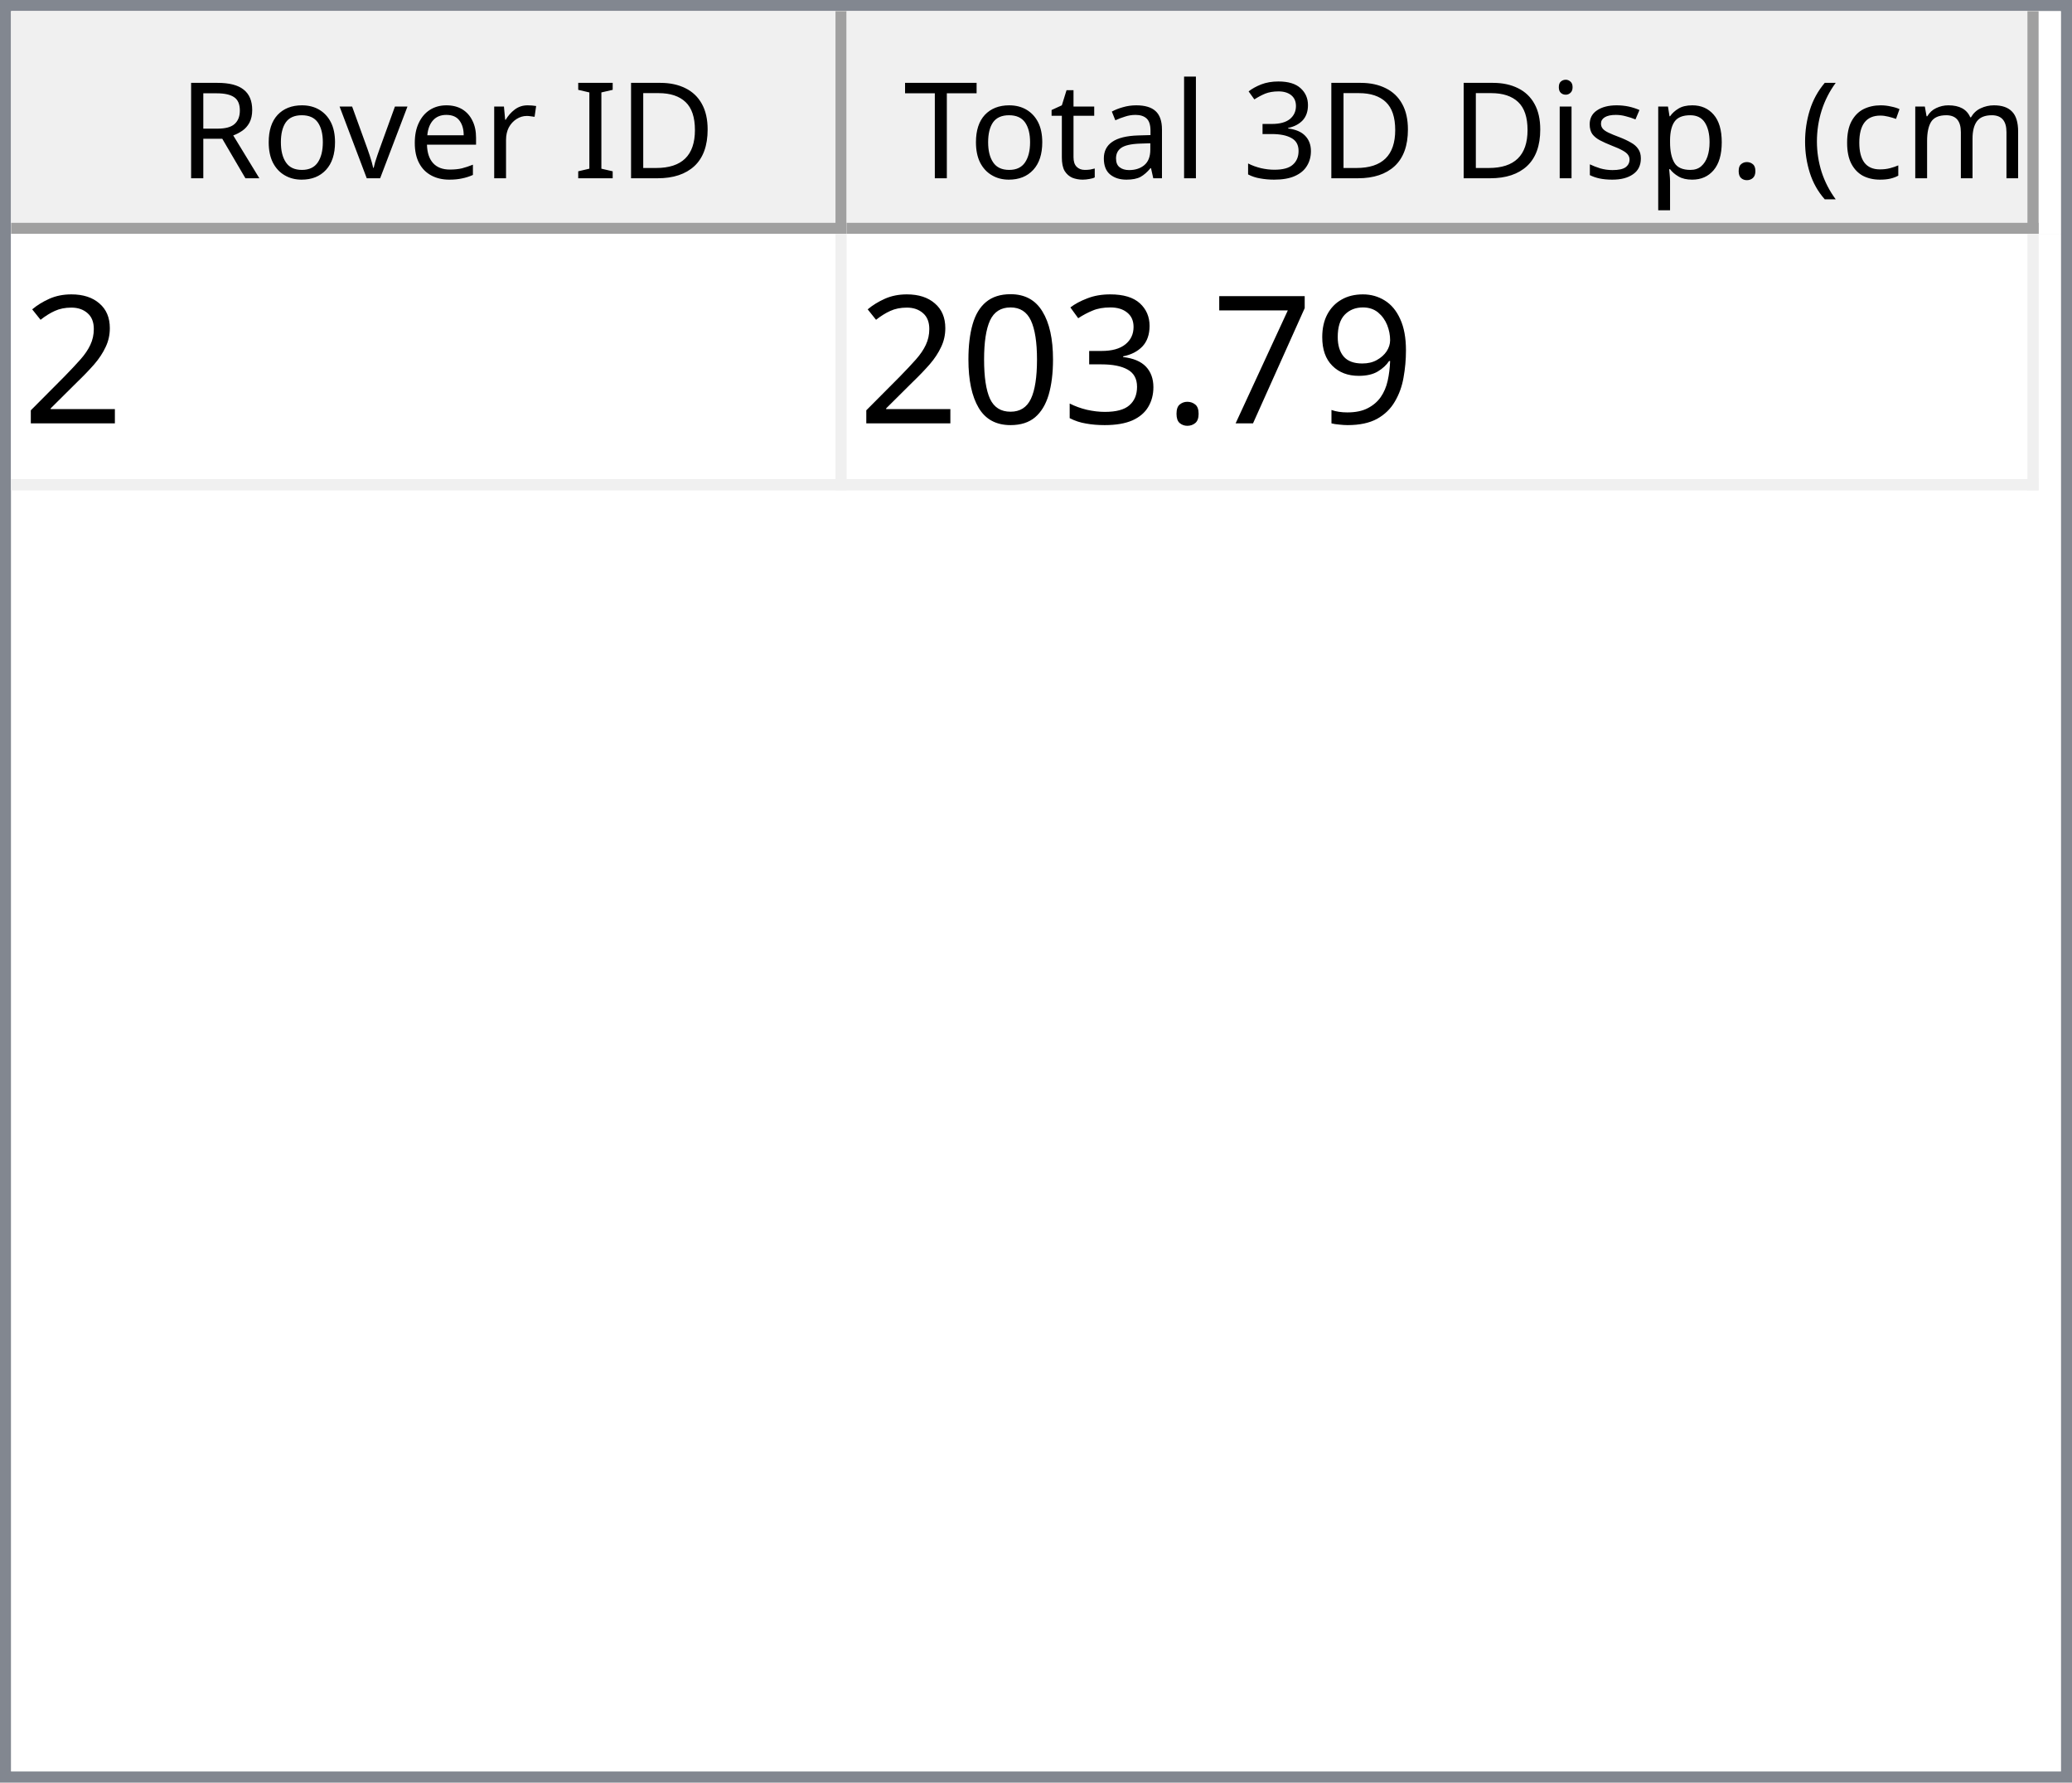
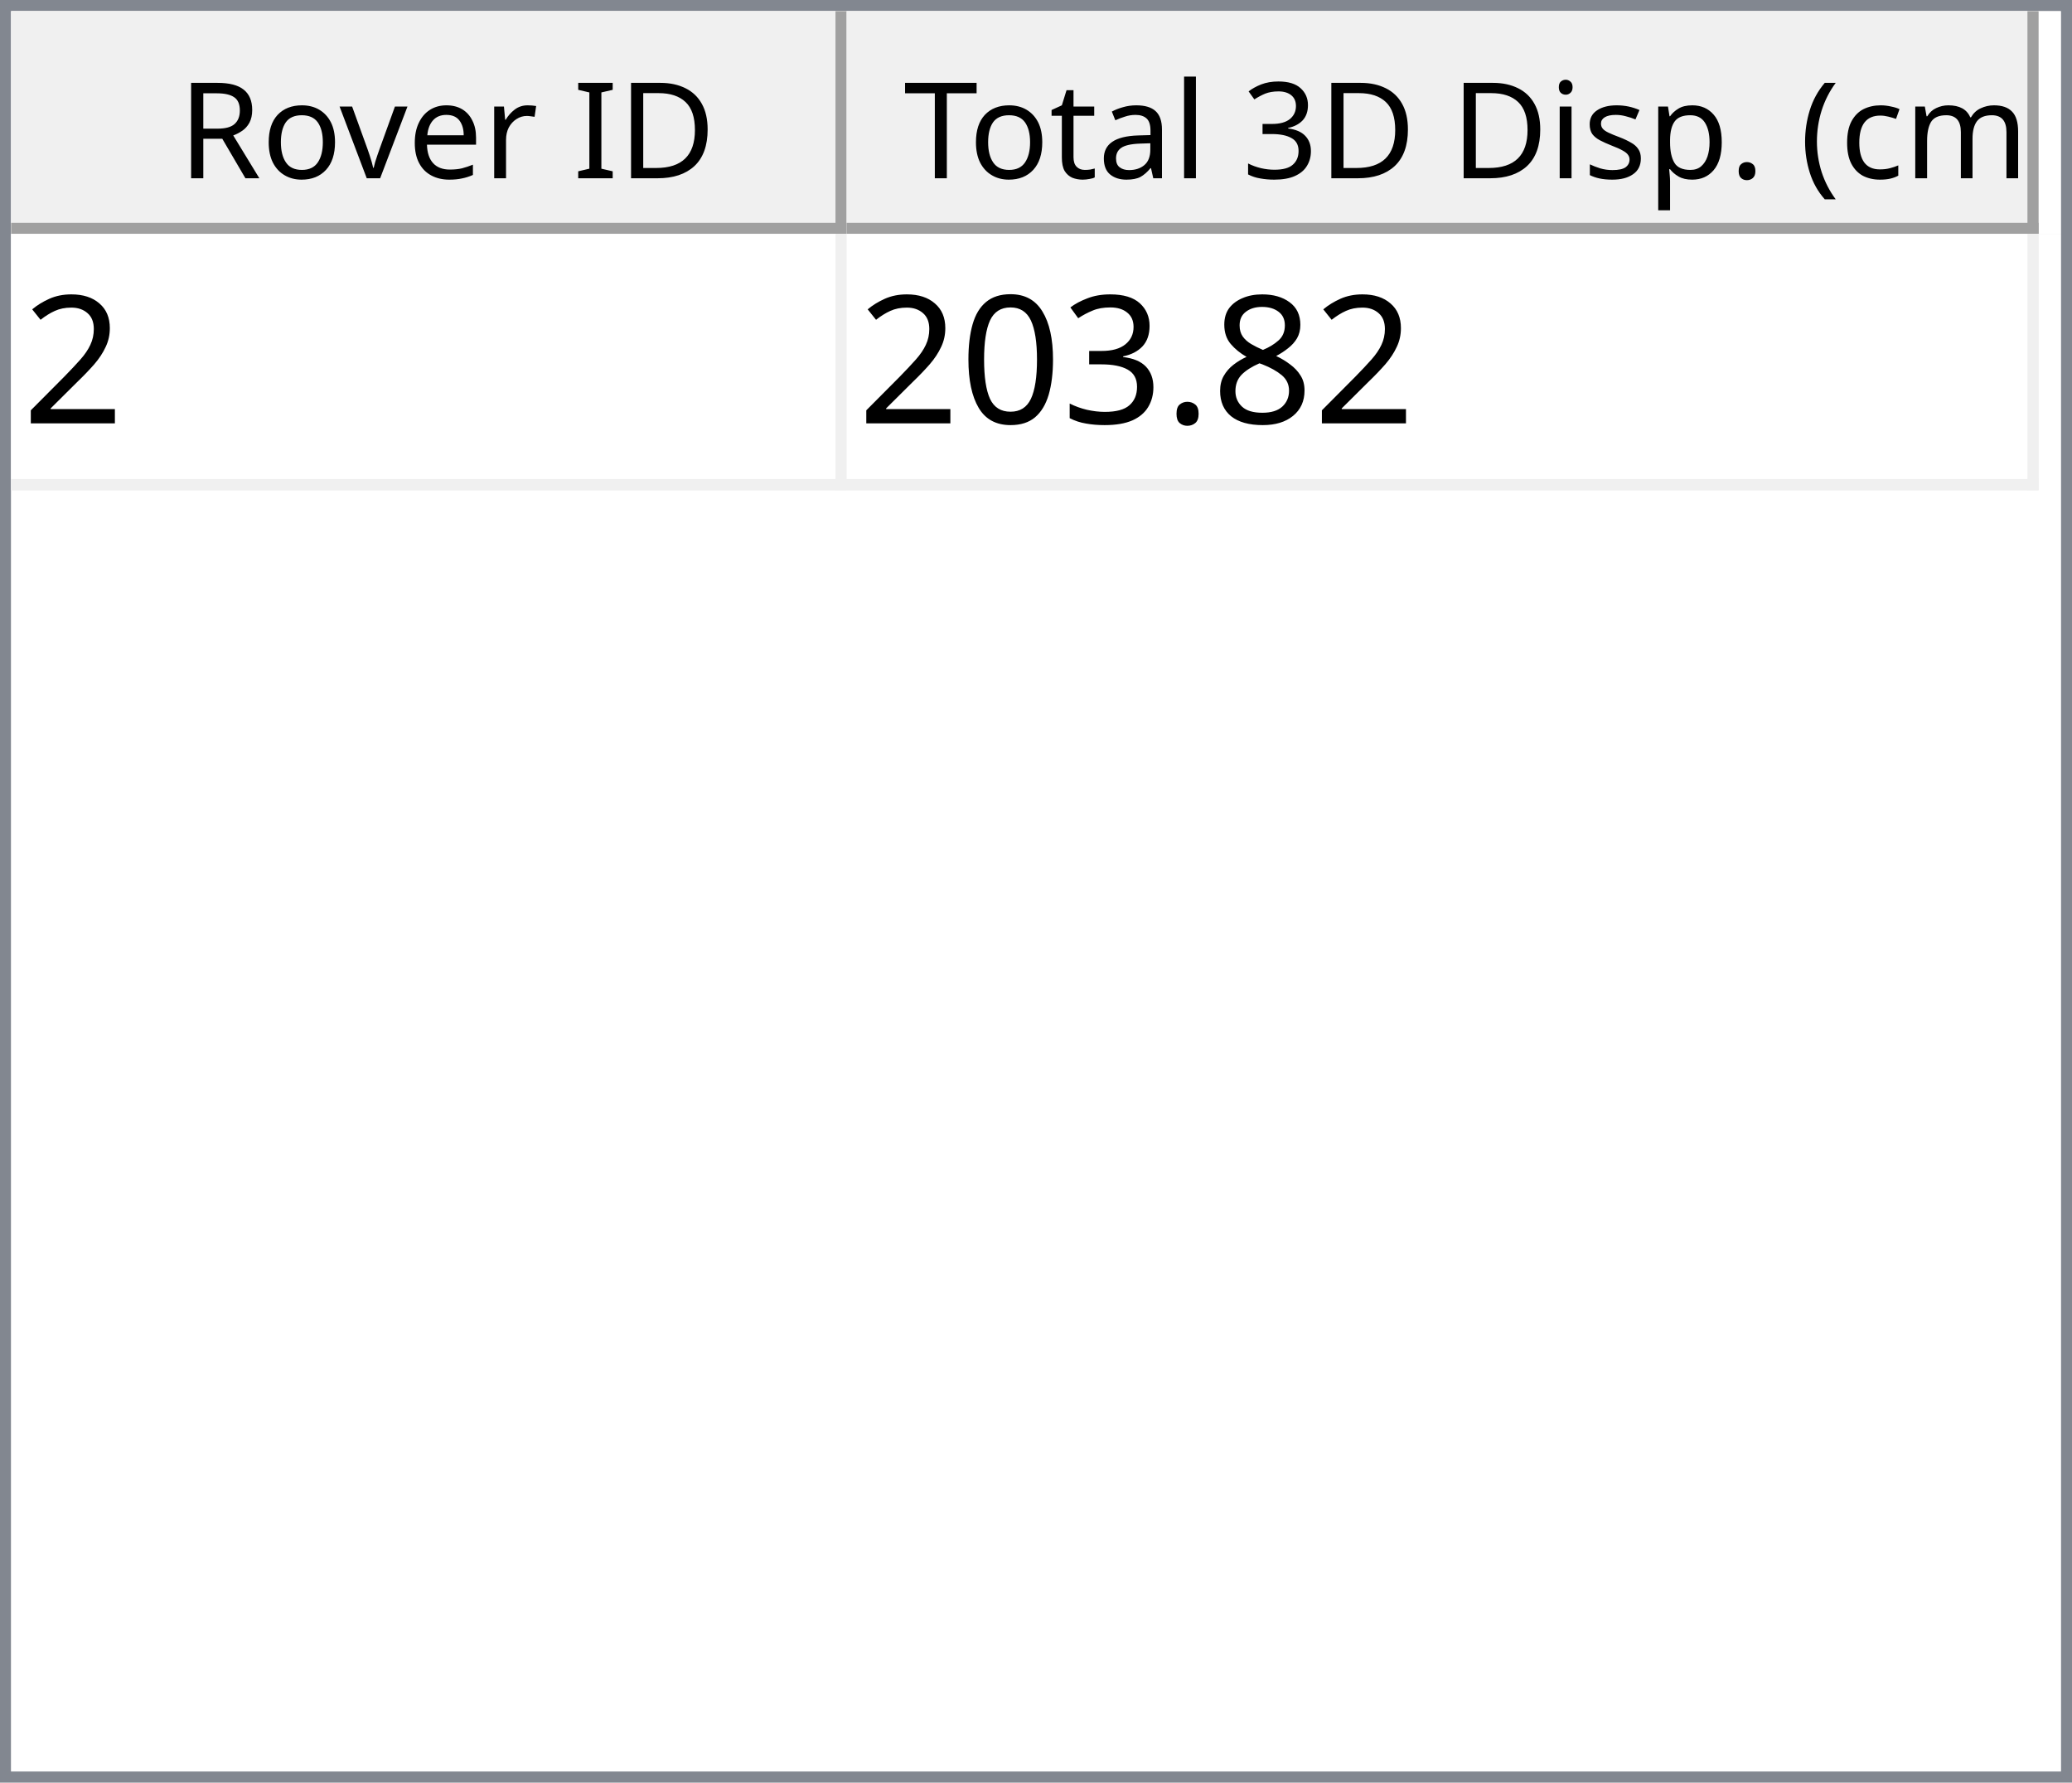
<svg xmlns="http://www.w3.org/2000/svg" style="fill-opacity:1; color-rendering:auto; color-interpolation:auto; text-rendering:auto; stroke:black; stroke-linecap:square; stroke-miterlimit:10; shape-rendering:auto; stroke-opacity:1; fill:black; stroke-dasharray:none; font-weight:normal; stroke-width:1; font-family:'Dialog'; font-style:normal; stroke-linejoin:miter; font-size:12px; stroke-dashoffset:0; image-rendering:auto;" width="186" height="160">
  <defs id="genericDefs" />
  <g>
    <defs id="defs1">
      <clipPath clipPathUnits="userSpaceOnUse" id="clipPath1">
        <path d="M0 0 L186 0 L186 160 L0 160 L0 0 Z" />
      </clipPath>
      <clipPath clipPathUnits="userSpaceOnUse" id="clipPath2">
        <path d="M0 0 L0 160 L186 160 L186 0 Z" />
      </clipPath>
      <clipPath clipPathUnits="userSpaceOnUse" id="clipPath3">
        <path d="M0 0 L0 20 L184 20 L184 0 Z" />
      </clipPath>
      <clipPath clipPathUnits="userSpaceOnUse" id="clipPath4">
        <path d="M0 0 L0 20 L75 20 L75 0 Z" />
      </clipPath>
      <clipPath clipPathUnits="userSpaceOnUse" id="clipPath5">
        <path d="M1 1 L1 19 L74 19 L74 1 Z" />
      </clipPath>
      <clipPath clipPathUnits="userSpaceOnUse" id="clipPath6">
        <path d="M0 0 L0 18 L73 18 L73 0 Z" />
      </clipPath>
      <clipPath clipPathUnits="userSpaceOnUse" id="clipPath7">
        <path d="M-0.5 -0.5 L-0.5 19.5 L74.5 19.5 L74.5 -0.5 Z" />
      </clipPath>
      <clipPath clipPathUnits="userSpaceOnUse" id="clipPath8">
        <path d="M0 0 L0 20 L107 20 L107 0 Z" />
      </clipPath>
      <clipPath clipPathUnits="userSpaceOnUse" id="clipPath9">
        <path d="M1 1 L1 19 L106 19 L106 1 Z" />
      </clipPath>
      <clipPath clipPathUnits="userSpaceOnUse" id="clipPath10">
        <path d="M0 0 L0 18 L105 18 L105 0 Z" />
      </clipPath>
      <clipPath clipPathUnits="userSpaceOnUse" id="clipPath11">
        <path d="M-0.5 -0.5 L-0.5 19.5 L106.5 19.5 L106.5 -0.5 Z" />
      </clipPath>
      <clipPath clipPathUnits="userSpaceOnUse" id="clipPath12">
        <path d="M0 0 L0 138 L184 138 L184 0 Z" />
      </clipPath>
      <clipPath clipPathUnits="userSpaceOnUse" id="clipPath13">
        <path d="M0 0 L0 23 L182 23 L182 0 Z" />
      </clipPath>
      <clipPath clipPathUnits="userSpaceOnUse" id="clipPath14">
        <path d="M-0.5 -0.5 L-0.5 22.5 L181.5 22.5 L181.5 -0.5 Z" />
      </clipPath>
      <clipPath clipPathUnits="userSpaceOnUse" id="clipPath15">
        <path d="M0 0 L0 22 L74 22 L74 0 Z" />
      </clipPath>
      <clipPath clipPathUnits="userSpaceOnUse" id="clipPath16">
        <path d="M0 0 L0 22 L106 22 L106 0 Z" />
      </clipPath>
      <font horiz-adv-x="64.551" id="font1">
        <font-face ascent="107.91" descent="25.098" units-per-em="100" style="font-style:normal; font-family:Segoe UI; font-weight:normal;" />
        <missing-glyph horiz-adv-x="64.551" d="M8.109 0 L8.109 68.266 L56.453 68.266 L56.453 0 L8.109 0 ZM15.328 7.234 L49.219 7.234 L49.219 61.031 L15.328 61.031 L15.328 7.234 Z" />
        <glyph unicode="D" horiz-adv-x="70.117" d="M9.188 0 L9.188 70.016 L28.516 70.016 Q65.531 70.016 65.531 35.891 Q65.531 19.672 55.25 9.836 Q44.969 0 27.734 0 L9.188 0 ZM17.391 62.594 L17.391 7.422 L27.828 7.422 Q41.609 7.422 49.273 14.797 Q56.938 22.172 56.938 35.688 Q56.938 62.594 28.328 62.594 L17.391 62.594 Z" />
        <glyph unicode="I" horiz-adv-x="26.611" d="M17.391 0 L9.188 0 L9.188 70.016 L17.391 70.016 L17.391 0 Z" />
        <glyph unicode=" " horiz-adv-x="27.393" d="" />
        <glyph unicode="r" horiz-adv-x="34.766" d="M34.188 41.891 Q32.078 43.5 28.125 43.5 Q23 43.5 19.555 38.672 Q16.109 33.844 16.109 25.484 L16.109 0 L8.109 0 L8.109 50 L16.109 50 L16.109 39.703 L16.312 39.703 Q18.016 44.969 21.531 47.922 Q25.047 50.875 29.391 50.875 Q32.516 50.875 34.188 50.203 L34.188 41.891 Z" />
        <glyph unicode="e" horiz-adv-x="52.295" d="M48.297 23 L12.984 23 Q13.188 14.656 17.484 10.109 Q21.781 5.562 29.297 5.562 Q37.75 5.562 44.828 11.141 L44.828 3.609 Q38.234 -1.172 27.391 -1.172 Q16.797 -1.172 10.742 5.641 Q4.688 12.453 4.688 24.812 Q4.688 36.469 11.305 43.82 Q17.922 51.172 27.734 51.172 Q37.547 51.172 42.922 44.828 Q48.297 38.484 48.297 27.203 L48.297 23 ZM40.094 29.781 Q40.047 36.719 36.75 40.578 Q33.453 44.438 27.594 44.438 Q21.922 44.438 17.969 40.383 Q14.016 36.328 13.094 29.781 L40.094 29.781 Z" />
        <glyph unicode="v" horiz-adv-x="47.9" d="M47.406 50 L27.484 0 L19.625 0 L0.688 50 L9.469 50 L22.172 13.672 Q23.578 9.672 23.922 6.688 L24.125 6.688 Q24.609 10.453 25.688 13.484 L38.969 50 L47.406 50 Z" />
        <glyph unicode="o" horiz-adv-x="58.594" d="M29 -1.172 Q17.922 -1.172 11.305 5.836 Q4.688 12.844 4.688 24.422 Q4.688 37.016 11.57 44.094 Q18.453 51.172 30.172 51.172 Q41.359 51.172 47.633 44.289 Q53.906 37.406 53.906 25.203 Q53.906 13.234 47.141 6.031 Q40.375 -1.172 29 -1.172 ZM29.594 44.438 Q21.875 44.438 17.383 39.188 Q12.891 33.938 12.891 24.703 Q12.891 15.828 17.43 10.695 Q21.969 5.562 29.594 5.562 Q37.359 5.562 41.531 10.594 Q45.703 15.625 45.703 24.906 Q45.703 34.281 41.531 39.359 Q37.359 44.438 29.594 44.438 Z" />
        <glyph unicode="R" horiz-adv-x="59.814" d="M59.375 0 L49.609 0 L37.891 19.625 Q36.281 22.359 34.766 24.289 Q33.25 26.219 31.664 27.438 Q30.078 28.656 28.25 29.219 Q26.422 29.781 24.125 29.781 L17.391 29.781 L17.391 0 L9.188 0 L9.188 70.016 L30.078 70.016 Q34.672 70.016 38.555 68.867 Q42.438 67.719 45.289 65.375 Q48.141 63.031 49.758 59.547 Q51.375 56.062 51.375 51.375 Q51.375 47.703 50.273 44.656 Q49.172 41.609 47.148 39.211 Q45.125 36.812 42.266 35.133 Q39.406 33.453 35.844 32.516 L35.844 32.328 Q37.594 31.547 38.891 30.547 Q40.188 29.547 41.359 28.18 Q42.531 26.812 43.68 25.078 Q44.828 23.344 46.234 21.047 L59.375 0 ZM17.391 62.594 L17.391 37.203 L28.516 37.203 Q31.594 37.203 34.203 38.133 Q36.812 39.062 38.719 40.797 Q40.625 42.531 41.703 45.047 Q42.781 47.562 42.781 50.688 Q42.781 56.297 39.141 59.445 Q35.5 62.594 28.609 62.594 L17.391 62.594 Z" />
        <glyph unicode=")" horiz-adv-x="30.176" d="M8.297 -15.922 L1.172 -15.922 Q16.406 2.344 16.406 26.812 Q16.406 51.469 1.078 70.016 L8.297 70.016 Q23.531 52.156 23.531 26.703 Q23.531 1.375 8.297 -15.922 Z" />
        <glyph unicode="m" horiz-adv-x="86.133" d="M79.109 0 L71.094 0 L71.094 28.719 Q71.094 37.016 68.531 40.727 Q65.969 44.438 59.906 44.438 Q54.781 44.438 51.195 39.75 Q47.609 35.062 47.609 28.516 L47.609 0 L39.594 0 L39.594 29.688 Q39.594 44.438 28.219 44.438 Q22.953 44.438 19.531 40.016 Q16.109 35.594 16.109 28.516 L16.109 0 L8.109 0 L8.109 50 L16.109 50 L16.109 42.094 L16.312 42.094 Q21.625 51.172 31.844 51.172 Q36.969 51.172 40.773 48.312 Q44.578 45.453 46 40.828 Q51.562 51.172 62.594 51.172 Q79.109 51.172 79.109 30.812 L79.109 0 Z" />
        <glyph unicode="c" horiz-adv-x="46.191" d="M42.188 2.297 Q36.422 -1.172 28.516 -1.172 Q17.828 -1.172 11.258 5.789 Q4.688 12.75 4.688 23.828 Q4.688 36.188 11.766 43.68 Q18.844 51.172 30.672 51.172 Q37.25 51.172 42.281 48.734 L42.281 40.531 Q36.719 44.438 30.375 44.438 Q22.703 44.438 17.797 38.945 Q12.891 33.453 12.891 24.516 Q12.891 15.719 17.508 10.641 Q22.125 5.562 29.891 5.562 Q36.422 5.562 42.188 9.906 L42.188 2.297 Z" />
        <glyph unicode="(" horiz-adv-x="30.176" d="M29.109 -15.922 L21.969 -15.922 Q6.844 1.375 6.844 26.703 Q6.844 52.156 21.969 70.016 L29.203 70.016 Q13.875 51.469 13.875 26.812 Q13.875 2.344 29.109 -15.922 Z" />
        <glyph unicode="." horiz-adv-x="21.68" d="M10.891 -1.078 Q8.641 -1.078 7.055 0.539 Q5.469 2.156 5.469 4.391 Q5.469 6.641 7.055 8.273 Q8.641 9.906 10.891 9.906 Q13.188 9.906 14.797 8.273 Q16.406 6.641 16.406 4.391 Q16.406 2.156 14.797 0.539 Q13.188 -1.078 10.891 -1.078 Z" />
        <glyph unicode="p" horiz-adv-x="58.789" d="M16.312 7.234 L16.109 7.234 L16.109 -23 L8.109 -23 L8.109 50 L16.109 50 L16.109 41.219 L16.312 41.219 Q22.219 51.172 33.594 51.172 Q43.266 51.172 48.688 44.461 Q54.109 37.75 54.109 26.469 Q54.109 13.922 48 6.375 Q41.891 -1.172 31.297 -1.172 Q21.578 -1.172 16.312 7.234 ZM16.109 27.391 L16.109 20.406 Q16.109 14.203 20.141 9.883 Q24.172 5.562 30.375 5.562 Q37.641 5.562 41.773 11.133 Q45.906 16.703 45.906 26.609 Q45.906 34.969 42.047 39.703 Q38.188 44.438 31.594 44.438 Q24.609 44.438 20.359 39.578 Q16.109 34.719 16.109 27.391 Z" />
        <glyph unicode="s" horiz-adv-x="42.432" d="M5.078 1.812 L5.078 10.406 Q11.625 5.562 19.484 5.562 Q30.031 5.562 30.031 12.594 Q30.031 14.594 29.125 15.992 Q28.219 17.391 26.68 18.461 Q25.141 19.531 23.07 20.383 Q21 21.234 18.609 22.172 Q15.281 23.484 12.766 24.828 Q10.25 26.172 8.57 27.859 Q6.891 29.547 6.031 31.695 Q5.172 33.844 5.172 36.719 Q5.172 40.234 6.789 42.945 Q8.406 45.656 11.086 47.484 Q13.766 49.312 17.211 50.242 Q20.656 51.172 24.312 51.172 Q30.812 51.172 35.938 48.922 L35.938 40.828 Q30.422 44.438 23.25 44.438 Q21 44.438 19.195 43.922 Q17.391 43.406 16.094 42.477 Q14.797 41.547 14.086 40.258 Q13.375 38.969 13.375 37.406 Q13.375 35.453 14.086 34.133 Q14.797 32.812 16.164 31.789 Q17.531 30.766 19.484 29.938 Q21.438 29.109 23.922 28.125 Q27.25 26.859 29.883 25.516 Q32.516 24.172 34.375 22.484 Q36.234 20.797 37.234 18.602 Q38.234 16.406 38.234 13.375 Q38.234 9.672 36.602 6.938 Q34.969 4.203 32.234 2.398 Q29.5 0.594 25.93 -0.289 Q22.359 -1.172 18.453 -1.172 Q10.75 -1.172 5.078 1.812 Z" />
        <glyph unicode="i" horiz-adv-x="24.219" d="M12.203 62.703 Q10.062 62.703 8.547 64.164 Q7.031 65.625 7.031 67.875 Q7.031 70.125 8.547 71.609 Q10.062 73.094 12.203 73.094 Q14.406 73.094 15.945 71.609 Q17.484 70.125 17.484 67.875 Q17.484 65.719 15.945 64.211 Q14.406 62.703 12.203 62.703 ZM16.109 0 L8.109 0 L8.109 50 L16.109 50 L16.109 0 Z" />
        <glyph unicode="3" horiz-adv-x="53.906" d="M46.531 19.828 Q46.531 15.094 44.75 11.211 Q42.969 7.328 39.719 4.57 Q36.469 1.812 31.93 0.297 Q27.391 -1.219 21.922 -1.219 Q11.922 -1.219 6 2.594 L6 11.188 Q13.094 5.609 22.219 5.609 Q25.875 5.609 28.828 6.539 Q31.781 7.469 33.906 9.227 Q36.031 10.984 37.18 13.477 Q38.328 15.969 38.328 19.094 Q38.328 32.812 18.797 32.812 L12.984 32.812 L12.984 39.594 L18.5 39.594 Q35.797 39.594 35.797 52.484 Q35.797 64.406 22.609 64.406 Q15.188 64.406 8.688 59.422 L8.688 67.188 Q15.375 71.188 24.609 71.188 Q29 71.188 32.57 69.969 Q36.141 68.75 38.68 66.555 Q41.219 64.359 42.609 61.281 Q44 58.203 44 54.5 Q44 40.672 30.031 36.719 L30.031 36.531 Q33.594 36.141 36.625 34.797 Q39.656 33.453 41.852 31.305 Q44.047 29.156 45.289 26.25 Q46.531 23.344 46.531 19.828 Z" />
        <glyph unicode="l" horiz-adv-x="24.219" d="M16.109 0 L8.109 0 L8.109 74.031 L16.109 74.031 L16.109 0 Z" />
        <glyph unicode="a" horiz-adv-x="50.879" d="M43.891 0 L35.891 0 L35.891 7.812 L35.688 7.812 Q30.469 -1.172 20.312 -1.172 Q12.844 -1.172 8.617 2.781 Q4.391 6.734 4.391 13.281 Q4.391 27.297 20.906 29.594 L35.891 31.688 Q35.891 44.438 25.594 44.438 Q16.547 44.438 9.281 38.281 L9.281 46.484 Q16.656 51.172 26.266 51.172 Q43.891 51.172 43.891 32.516 L43.891 0 ZM35.891 25.297 L23.828 23.641 Q18.266 22.859 15.43 20.875 Q12.594 18.891 12.594 13.875 Q12.594 10.203 15.211 7.883 Q17.828 5.562 22.172 5.562 Q28.125 5.562 32.008 9.742 Q35.891 13.922 35.891 20.312 L35.891 25.297 Z" />
        <glyph unicode="t" horiz-adv-x="33.887" d="M31.297 0.484 Q28.469 -1.078 23.828 -1.078 Q10.688 -1.078 10.688 13.578 L10.688 43.172 L2.094 43.172 L2.094 50 L10.688 50 L10.688 62.203 L18.703 64.797 L18.703 50 L31.297 50 L31.297 43.172 L18.703 43.172 L18.703 14.984 Q18.703 9.969 20.414 7.82 Q22.125 5.672 26.078 5.672 Q29.109 5.672 31.297 7.328 L31.297 0.484 Z" />
        <glyph unicode="T" horiz-adv-x="52.393" d="M50.594 62.594 L30.375 62.594 L30.375 0 L22.172 0 L22.172 62.594 L2 62.594 L2 70.016 L50.594 70.016 L50.594 62.594 Z" />
      </font>
      <font horiz-adv-x="75.0" id="font2">
        <font-face ascent="100.537" descent="21.973" units-per-em="100" style="font-style:normal; font-family:sans-serif; font-weight:normal;" />
        <missing-glyph horiz-adv-x="75.0" d="M12.5 0 L12.5 62.5 L62.5 62.5 L62.5 0 L12.5 0 ZM14.062 1.562 L60.938 1.562 L60.938 60.938 L14.062 60.938 L14.062 1.562 Z" />
        <glyph unicode="2" horiz-adv-x="55.615" d="M50.344 8.453 L50.344 0 L3.031 0 Q2.938 3.172 4.047 6.109 Q5.859 10.938 9.836 15.625 Q13.812 20.312 21.344 26.469 Q33.016 36.031 37.117 41.625 Q41.219 47.219 41.219 52.203 Q41.219 57.422 37.477 61.008 Q33.734 64.594 27.734 64.594 Q21.391 64.594 17.578 60.789 Q13.766 56.984 13.719 50.25 L4.688 51.172 Q5.609 61.281 11.664 66.578 Q17.719 71.875 27.938 71.875 Q38.234 71.875 44.242 66.164 Q50.25 60.453 50.25 52 Q50.25 47.703 48.492 43.555 Q46.734 39.406 42.656 34.812 Q38.578 30.219 29.109 22.219 Q21.188 15.578 18.945 13.211 Q16.703 10.844 15.234 8.453 L50.344 8.453 Z" />
-         <glyph unicode="9" horiz-adv-x="55.615" d="M5.469 16.547 L13.922 17.328 Q14.984 11.375 18.016 8.688 Q21.047 6 25.781 6 Q29.828 6 32.883 7.859 Q35.938 9.719 37.891 12.82 Q39.844 15.922 41.164 21.195 Q42.484 26.469 42.484 31.938 Q42.484 32.516 42.438 33.688 Q39.797 29.5 35.234 26.883 Q30.672 24.266 25.344 24.266 Q16.453 24.266 10.305 30.711 Q4.156 37.156 4.156 47.703 Q4.156 58.594 10.578 65.234 Q17 71.875 26.656 71.875 Q33.641 71.875 39.43 68.117 Q45.219 64.359 48.219 57.398 Q51.219 50.438 51.219 37.25 Q51.219 23.531 48.242 15.406 Q45.266 7.281 39.383 3.031 Q33.5 -1.219 25.594 -1.219 Q17.188 -1.219 11.867 3.445 Q6.547 8.109 5.469 16.547 ZM41.453 48.141 Q41.453 55.719 37.43 60.156 Q33.406 64.594 27.734 64.594 Q21.875 64.594 17.531 59.812 Q13.188 55.031 13.188 47.406 Q13.188 40.578 17.312 36.305 Q21.438 32.031 27.484 32.031 Q33.594 32.031 37.523 36.305 Q41.453 40.578 41.453 48.141 Z" />
-         <glyph unicode="7" horiz-adv-x="55.615" d="M4.734 62.203 L4.734 70.656 L51.078 70.656 L51.078 63.812 Q44.234 56.547 37.523 44.484 Q30.812 32.422 27.156 19.672 Q24.516 10.688 23.781 0 L14.75 0 Q14.891 8.453 18.062 20.414 Q21.234 32.375 27.172 43.484 Q33.109 54.594 39.797 62.203 L4.734 62.203 Z" />
+         <glyph unicode="8" horiz-adv-x="55.615" d="M17.672 38.812 Q12.203 40.828 9.57 44.539 Q6.938 48.25 6.938 53.422 Q6.938 61.234 12.555 66.555 Q18.172 71.875 27.484 71.875 Q36.859 71.875 42.578 66.43 Q48.297 60.984 48.297 53.172 Q48.297 48.188 45.68 44.508 Q43.062 40.828 37.75 38.812 Q44.344 36.672 47.781 31.883 Q51.219 27.094 51.219 20.453 Q51.219 11.281 44.727 5.031 Q38.234 -1.219 27.641 -1.219 Q17.047 -1.219 10.547 5.055 Q4.047 11.328 4.047 20.703 Q4.047 27.688 7.594 32.398 Q11.141 37.109 17.672 38.812 ZM15.922 53.719 Q15.922 48.641 19.195 45.414 Q22.469 42.188 27.688 42.188 Q32.766 42.188 36.016 45.383 Q39.266 48.578 39.266 53.219 Q39.266 58.062 35.914 61.359 Q32.562 64.656 27.594 64.656 Q22.562 64.656 19.242 61.43 Q15.922 58.203 15.922 53.719 ZM13.094 20.656 Q13.094 16.891 14.875 13.375 Q16.656 9.859 20.172 7.93 Q23.688 6 27.734 6 Q34.031 6 38.133 10.055 Q42.234 14.109 42.234 20.359 Q42.234 26.703 38.016 30.859 Q33.797 35.016 27.438 35.016 Q21.234 35.016 17.164 30.914 Q13.094 26.812 13.094 20.656 Z" />
        <glyph unicode="." horiz-adv-x="27.783" d="M9.078 0 L9.078 10.016 L19.094 10.016 L19.094 0 L9.078 0 Z" />
        <glyph unicode="3" horiz-adv-x="55.615" d="M4.203 18.891 L12.984 20.062 Q14.5 12.594 18.141 9.297 Q21.781 6 27 6 Q33.203 6 37.477 10.297 Q41.75 14.594 41.75 20.953 Q41.75 27 37.797 30.93 Q33.844 34.859 27.734 34.859 Q25.25 34.859 21.531 33.891 L22.516 41.609 Q23.391 41.5 23.922 41.5 Q29.547 41.5 34.039 44.43 Q38.531 47.359 38.531 53.469 Q38.531 58.297 35.258 61.477 Q31.984 64.656 26.812 64.656 Q21.688 64.656 18.266 61.43 Q14.844 58.203 13.875 51.766 L5.078 53.328 Q6.688 62.156 12.398 67.016 Q18.109 71.875 26.609 71.875 Q32.469 71.875 37.398 69.359 Q42.328 66.844 44.945 62.5 Q47.562 58.156 47.562 53.266 Q47.562 48.641 45.07 44.828 Q42.578 41.016 37.703 38.766 Q44.047 37.312 47.562 32.695 Q51.078 28.078 51.078 21.141 Q51.078 11.766 44.242 5.25 Q37.406 -1.266 26.953 -1.266 Q17.531 -1.266 11.305 4.352 Q5.078 9.969 4.203 18.891 Z" />
        <glyph unicode="0" horiz-adv-x="55.615" d="M4.156 35.297 Q4.156 48 6.766 55.742 Q9.375 63.484 14.523 67.68 Q19.672 71.875 27.484 71.875 Q33.25 71.875 37.594 69.555 Q41.938 67.234 44.773 62.867 Q47.609 58.5 49.219 52.227 Q50.828 45.953 50.828 35.297 Q50.828 22.703 48.242 14.969 Q45.656 7.234 40.508 3.008 Q35.359 -1.219 27.484 -1.219 Q17.141 -1.219 11.234 6.203 Q4.156 15.141 4.156 35.297 ZM13.188 35.297 Q13.188 17.672 17.312 11.836 Q21.438 6 27.484 6 Q33.547 6 37.672 11.859 Q41.797 17.719 41.797 35.297 Q41.797 52.984 37.672 58.789 Q33.547 64.594 27.391 64.594 Q21.344 64.594 17.719 59.469 Q13.188 52.938 13.188 35.297 Z" />
      </font>
    </defs>
    <g style="fill:white; stroke:white;">
      <rect x="0" y="0" width="186" style="clip-path:url(#clipPath1); stroke:none;" height="160" />
    </g>
    <g style="fill:white; text-rendering:optimizeSpeed; color-rendering:optimizeSpeed; image-rendering:optimizeSpeed; shape-rendering:crispEdges; stroke:white; color-interpolation:sRGB;">
      <rect x="0" width="186" height="160" y="0" style="stroke:none;" />
      <path style="stroke:none;" d="M0 160 L186 160 L186 0 L0 0 Z" />
    </g>
    <g style="fill:rgb(240,240,240); font-family:'Segoe UI'; stroke:rgb(240,240,240);">
      <rect x="0" y="0" width="186" style="clip-path:url(#clipPath2); stroke:none;" height="160" />
    </g>
    <g style="fill:rgb(130,135,144); font-family:'Segoe UI'; stroke:rgb(130,135,144);">
      <path d="M0 0 L186 0 L186 160 L0 160 L0 0 ZM1 1 L185 1 L185 159 L1 159 L1 1 Z" style="fill-rule:evenodd; clip-path:url(#clipPath2); stroke:none;" />
    </g>
    <g style="fill:white; font-family:'Segoe UI'; stroke:white;" transform="translate(1,1)">
      <rect x="0" y="0" width="184" style="clip-path:url(#clipPath3); stroke:none;" height="20" />
    </g>
    <g style="fill:rgb(240,240,240); font-family:'Segoe UI'; stroke:rgb(240,240,240);" transform="translate(1,1)">
      <rect x="0" y="0" width="75" style="clip-path:url(#clipPath4); stroke:none;" height="20" />
    </g>
    <g style="font-family:'Segoe UI';" transform="translate(2,2)">
      <text x="14" xml:space="preserve" y="14" style="clip-path:url(#clipPath6); stroke:none;">Rover ID</text>
    </g>
    <g style="fill:rgb(160,160,160); font-family:'Segoe UI'; stroke:rgb(160,160,160); stroke-linejoin:bevel;" transform="translate(1.5,1.5)">
      <line x1="74" x2="74" y1="0" style="fill:none; clip-path:url(#clipPath7);" y2="19" />
    </g>
    <g style="fill:rgb(160,160,160); font-family:'Segoe UI'; stroke:rgb(160,160,160); stroke-linejoin:bevel;" transform="matrix(1,0,0,1,1,1) translate(0.5,0.5)">
      <line x1="0" x2="74" y1="19" style="fill:none; clip-path:url(#clipPath7);" y2="19" />
    </g>
    <g style="fill:rgb(240,240,240); font-family:'Segoe UI'; stroke:rgb(240,240,240);" transform="translate(76,1)">
      <rect x="0" y="0" width="107" style="clip-path:url(#clipPath8); stroke:none;" height="20" />
    </g>
    <g style="font-family:'Segoe UI';" transform="translate(77,2)">
      <text x="1" xml:space="preserve" y="14" style="clip-path:url(#clipPath10); stroke:none;"> Total 3D Disp. (cm)</text>
    </g>
    <g style="fill:rgb(160,160,160); font-family:'Segoe UI'; stroke:rgb(160,160,160); stroke-linejoin:bevel;" transform="translate(76.5,1.5)">
      <line x1="106" x2="106" y1="0" style="fill:none; clip-path:url(#clipPath11);" y2="19" />
    </g>
    <g style="fill:rgb(160,160,160); font-family:'Segoe UI'; stroke:rgb(160,160,160); stroke-linejoin:bevel;" transform="matrix(1,0,0,1,76,1) translate(0.5,0.5)">
      <line x1="0" x2="106" y1="19" style="fill:none; clip-path:url(#clipPath11);" y2="19" />
    </g>
    <g style="fill:white; font-family:'Segoe UI'; stroke:white;" transform="translate(1,21)">
      <rect x="0" y="0" width="184" style="clip-path:url(#clipPath12); stroke:none;" height="138" />
    </g>
    <g style="fill:rgb(240,240,240); font-size:16px; font-family:sans-serif; stroke:rgb(240,240,240);" transform="translate(1,21)">
      <rect x="0" y="0" width="182" style="clip-path:url(#clipPath13); stroke:none;" height="23" />
      <line transform="translate(0.5,0.5)" x1="0" x2="181" y1="22" style="clip-path:url(#clipPath14); fill:none; stroke-linejoin:bevel;" y2="22" />
    </g>
    <g transform="matrix(1,0,0,1,1,21) translate(0.5,0.5)" style="fill:rgb(240,240,240); font-size:16px; font-family:sans-serif; stroke:rgb(240,240,240); stroke-linejoin:bevel;">
      <line x1="74" x2="74" y1="0" style="fill:none; clip-path:url(#clipPath14);" y2="22" />
    </g>
    <g transform="matrix(1,0,0,1,1,21) translate(0.5,0.5)" style="fill:rgb(240,240,240); font-size:16px; font-family:sans-serif; stroke:rgb(240,240,240); stroke-linejoin:bevel;">
      <line x1="181" x2="181" y1="0" style="fill:none; clip-path:url(#clipPath14);" y2="22" />
    </g>
    <g style="fill:white; font-size:16px; font-family:sans-serif; stroke:white;" transform="matrix(1,0,0,1,1,21)">
      <rect x="0" y="0" width="74" style="clip-path:url(#clipPath15); stroke:none;" height="22" />
      <text x="1" y="17" style="fill:black; clip-path:url(#clipPath15); stroke:none;" xml:space="preserve">2</text>
    </g>
    <g style="fill:white; font-size:16px; font-family:sans-serif; stroke:white;" transform="matrix(1,0,0,1,1,21) translate(75,0)">
      <rect x="0" y="0" width="106" style="clip-path:url(#clipPath16); stroke:none;" height="22" />
-       <text x="1" y="17" style="fill:black; clip-path:url(#clipPath16); stroke:none;" xml:space="preserve">203.79</text>
+       <text x="1" y="17" style="fill:black; clip-path:url(#clipPath16); stroke:none;" xml:space="preserve">203.82</text>
    </g>
  </g>
</svg>
